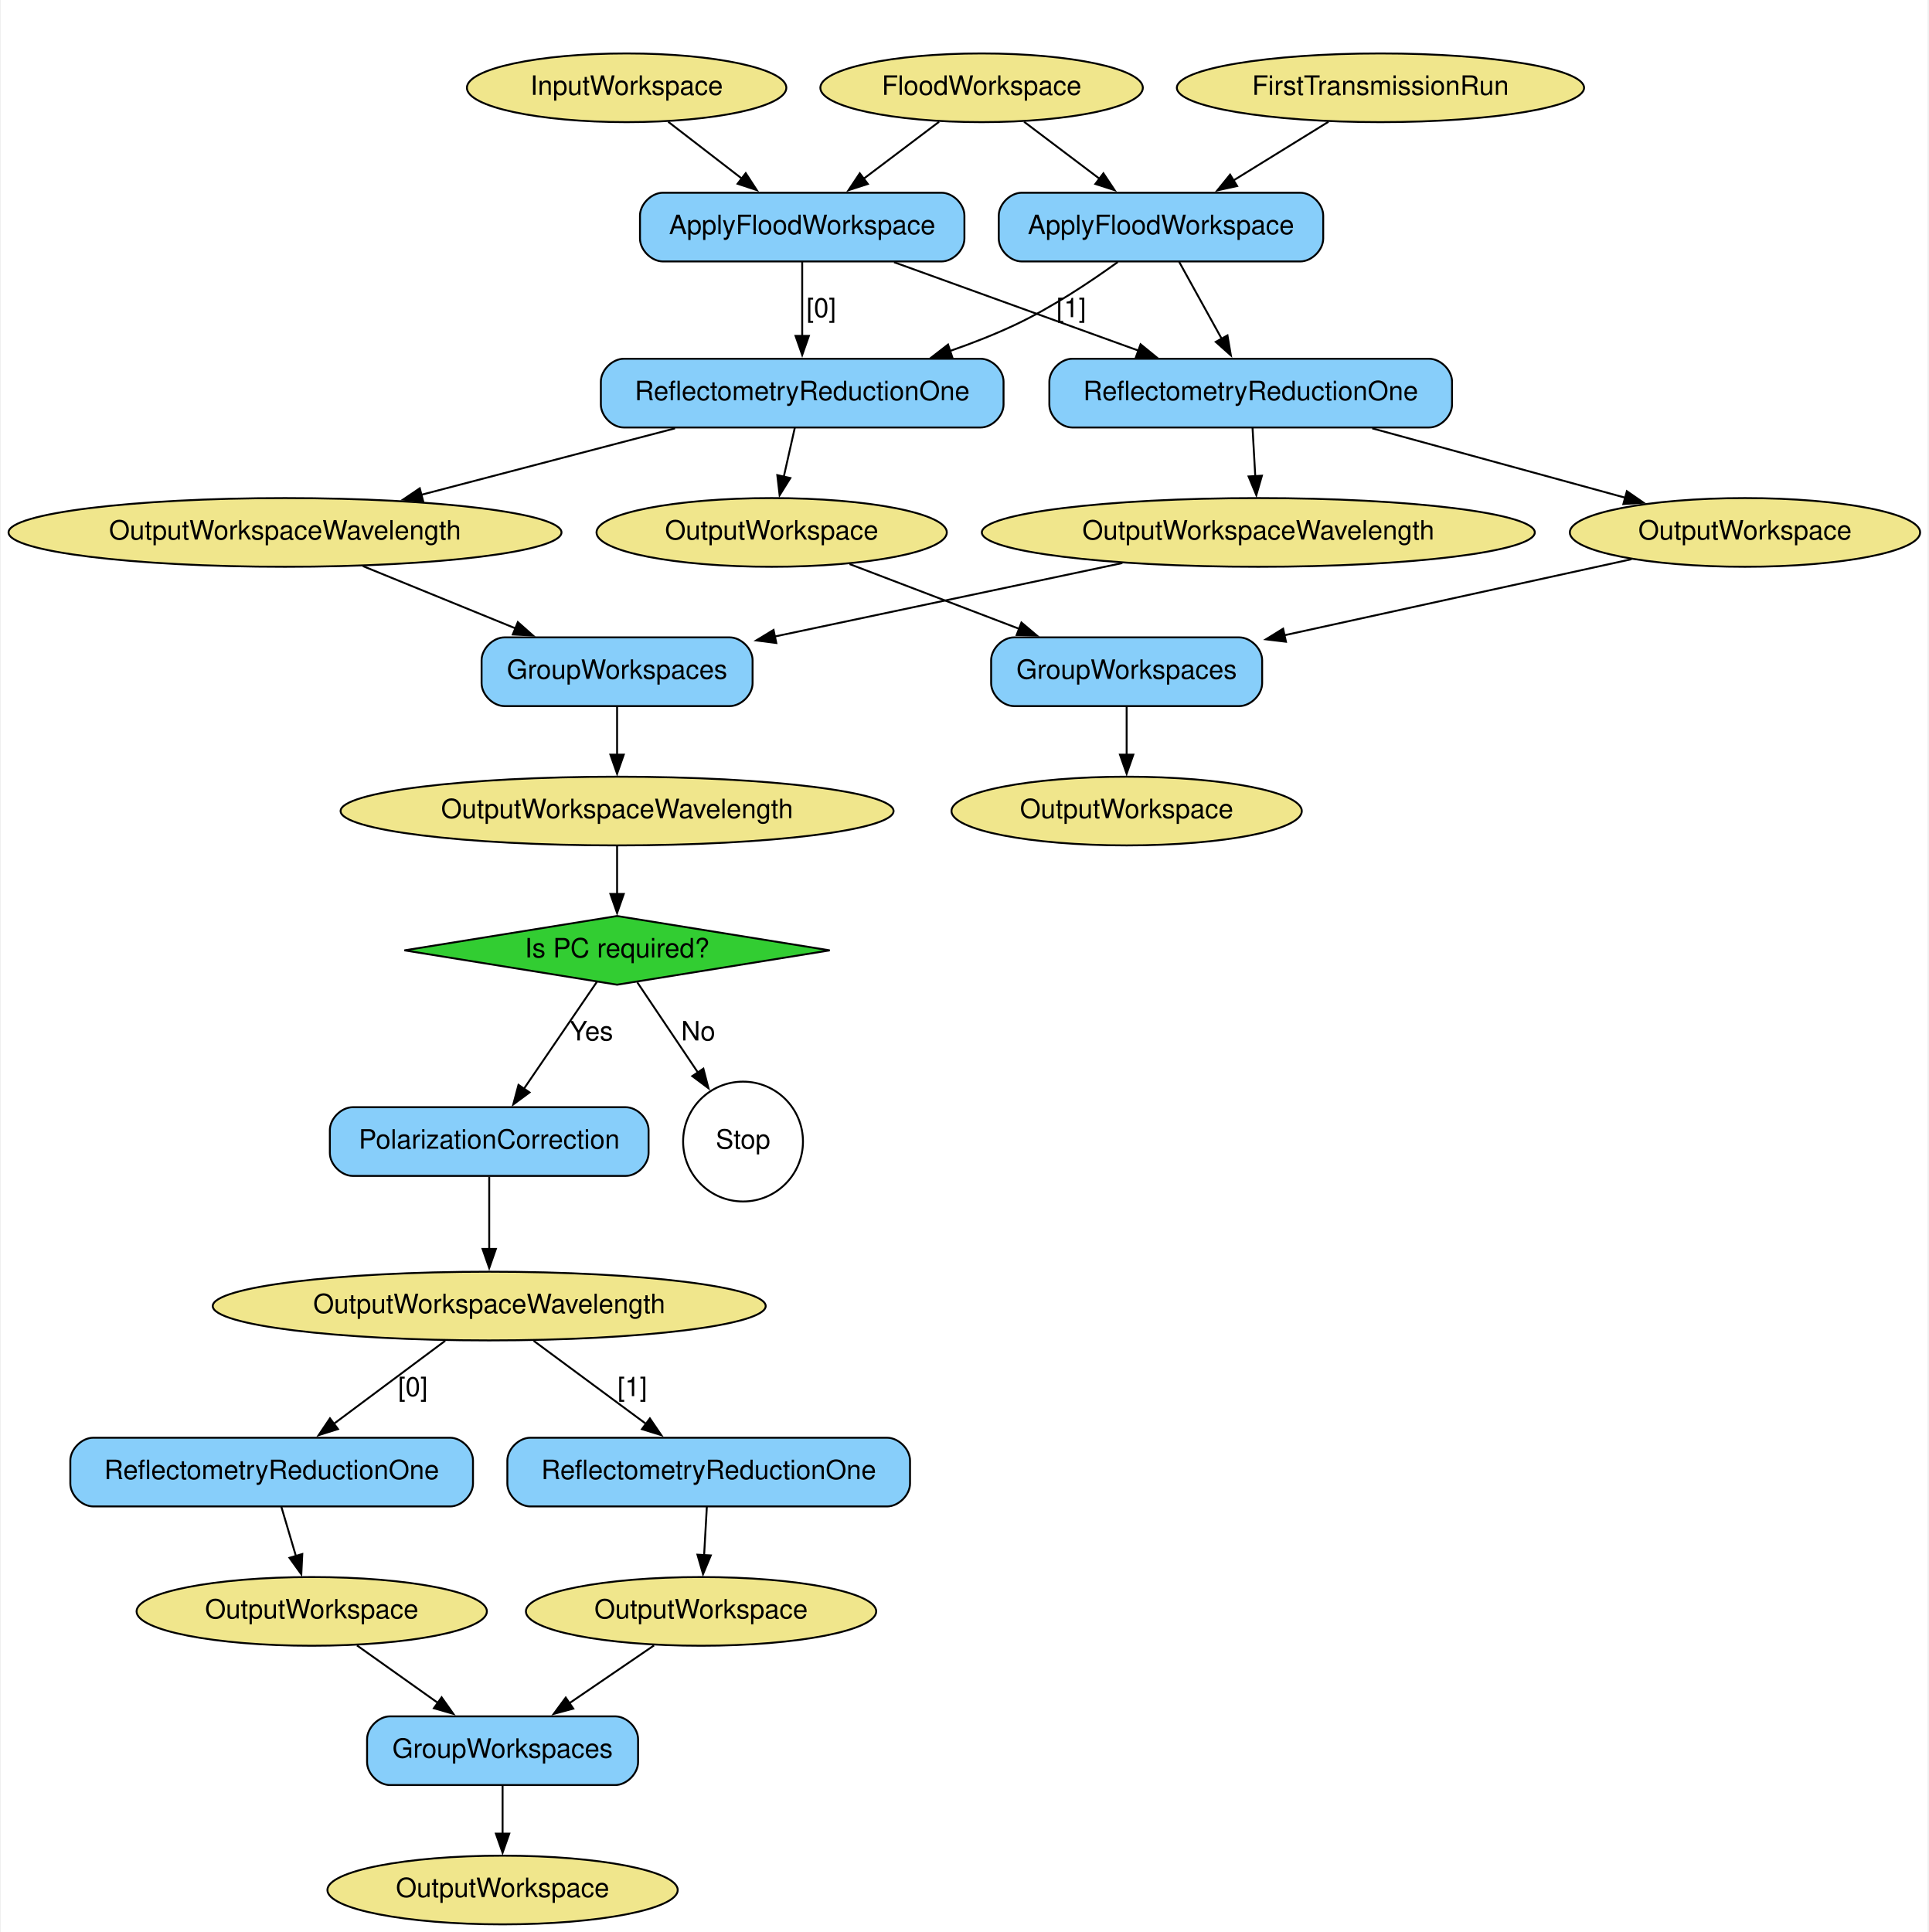
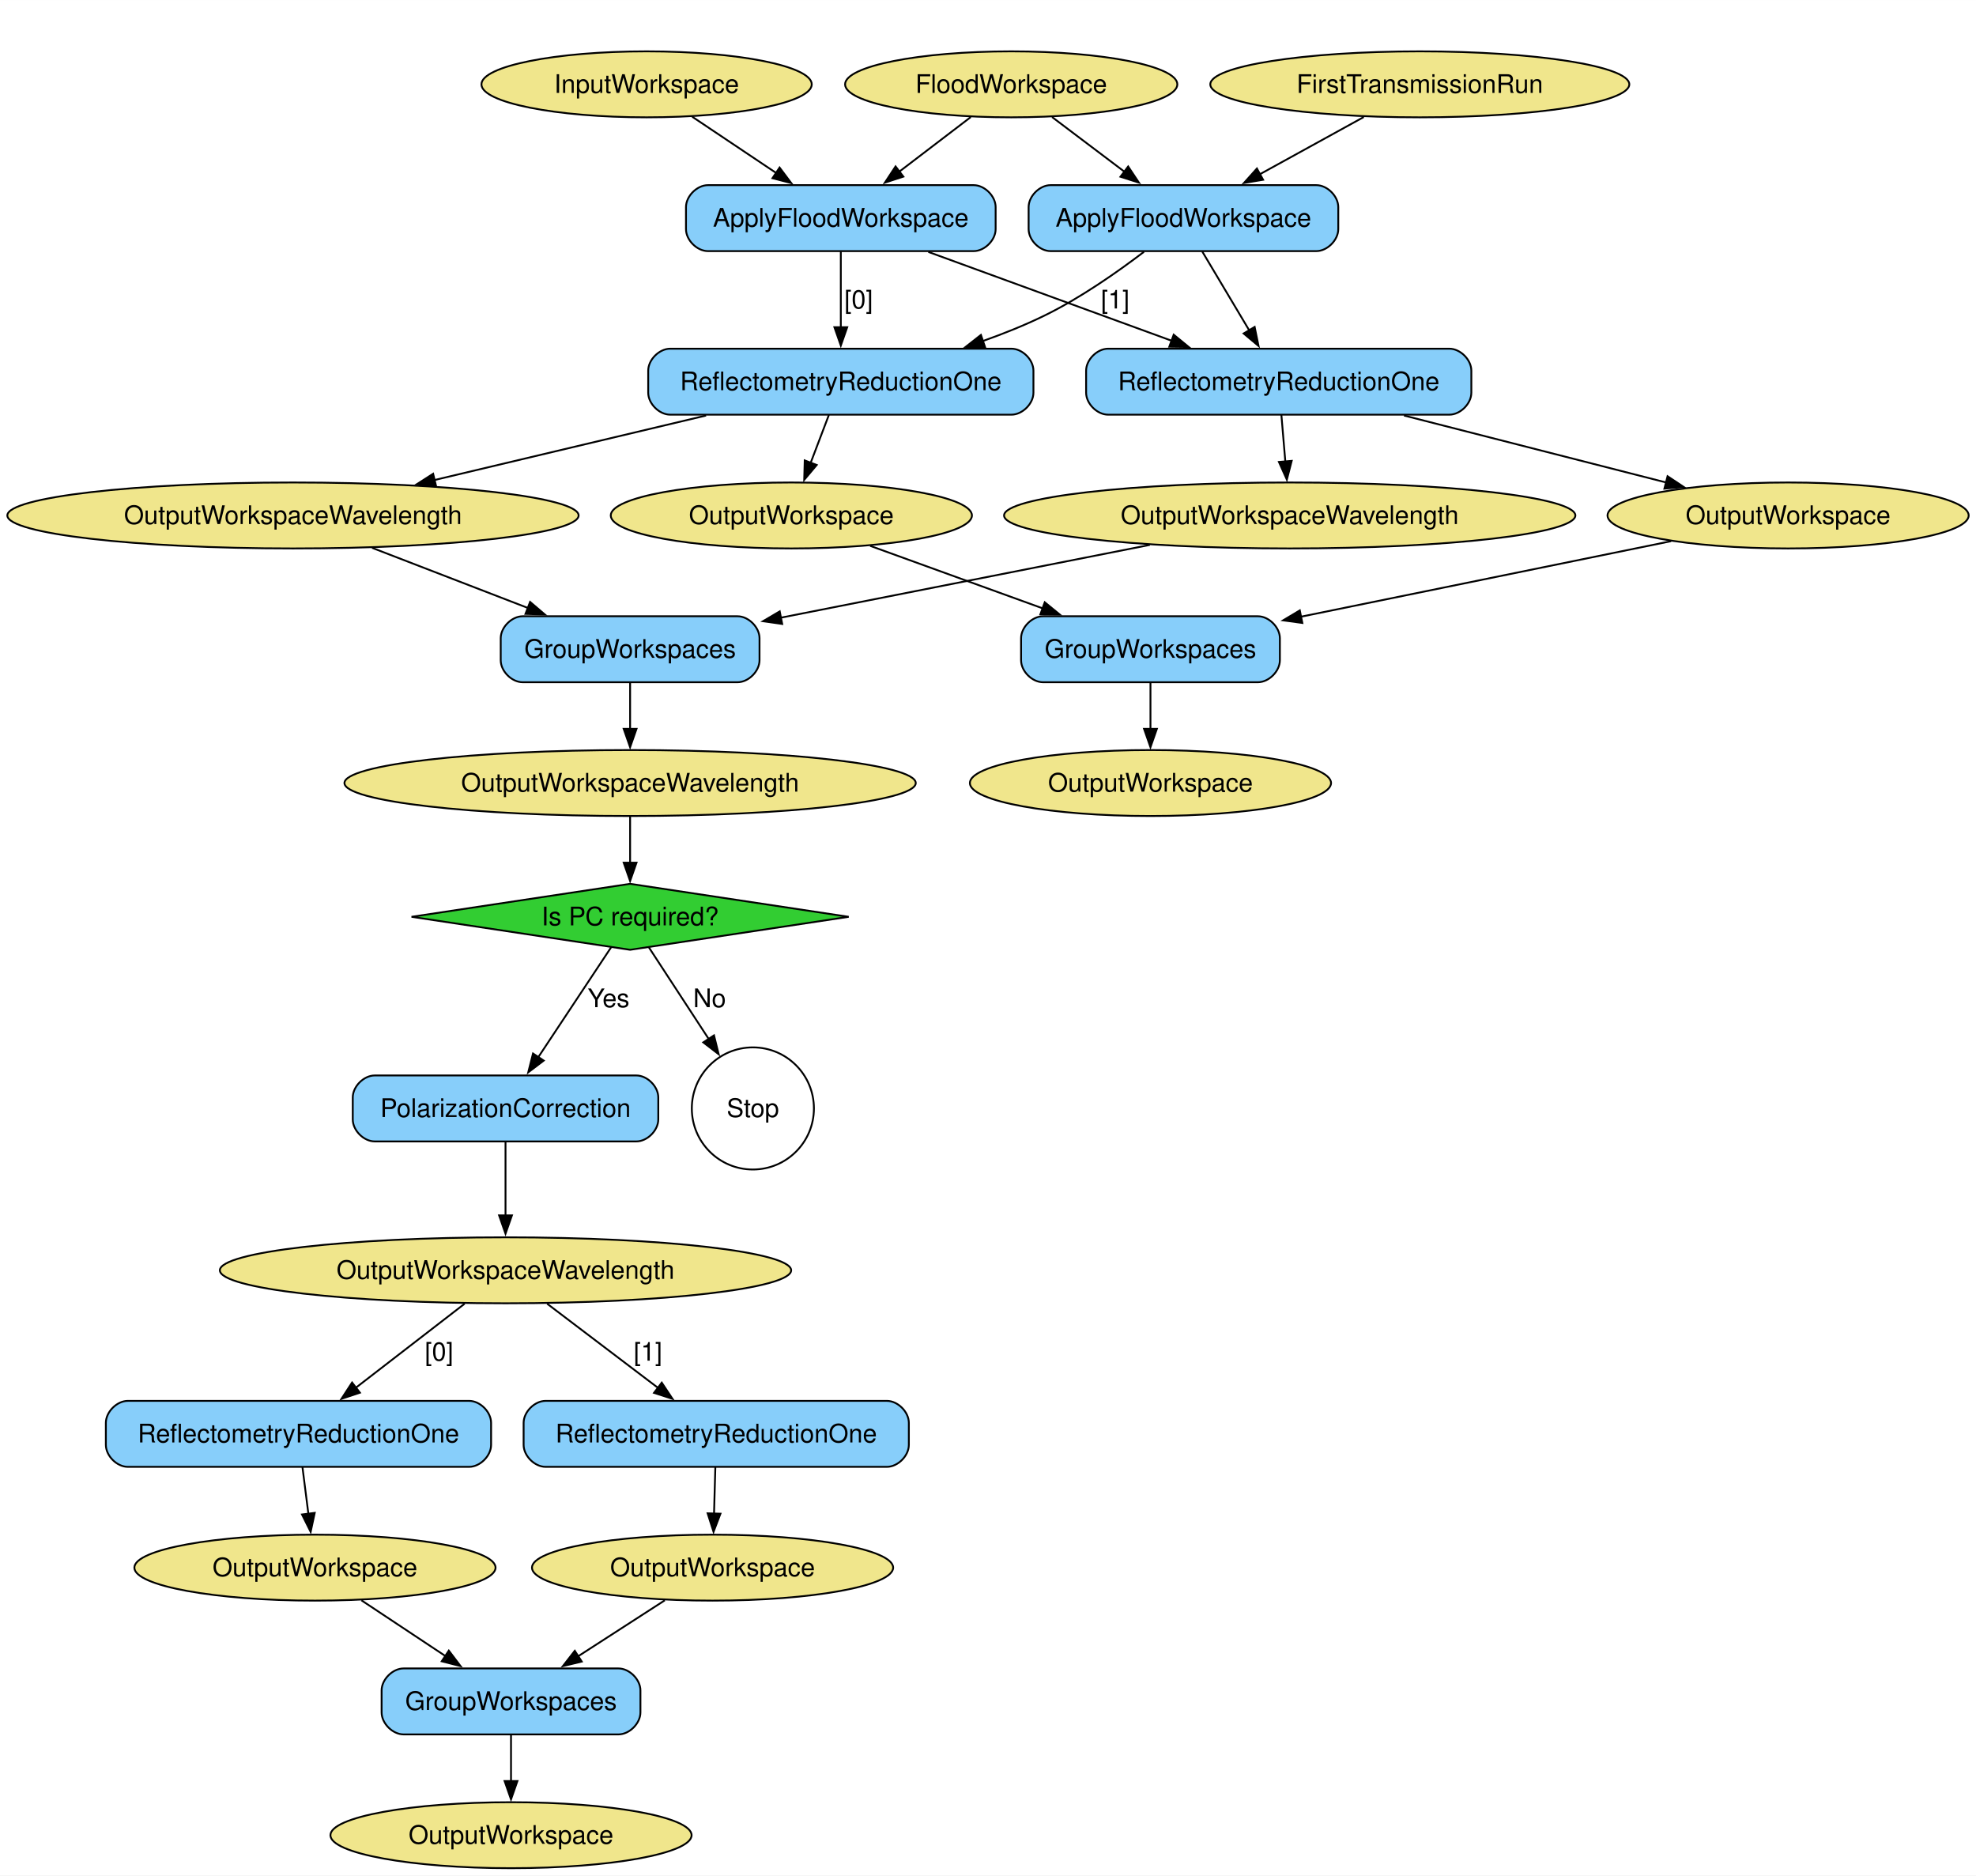
- <svg xmlns="http://www.w3.org/2000/svg" width="1010pt" height="1012pt" viewBox="0.00 0.00 1009.58 1012.39">
-   <g id="graph0" class="graph" transform="scale(1 1) rotate(0) translate(4 1008.39)">
-     <polygon fill="white" stroke="none" points="-4,4 -4,-1008.39 1005.58,-1008.39 1005.58,4 -4,4" />
+ <svg xmlns="http://www.w3.org/2000/svg" width="1078pt" height="1023pt" viewBox="0.00 0.00 1078.46 1023.39">
+   <g id="graph0" class="graph" transform="scale(1 1) rotate(0) translate(4 1019.39)">
+     <polygon fill="white" stroke="none" points="-4,4 -4,-1019.39 1074.46,-1019.39 1074.46,4 -4,4" />
    <g id="node1" class="node">
-       <ellipse fill="khaki" stroke="black" cx="509.94" cy="-962.39" rx="84.49" ry="18" />
-       <text text-anchor="middle" x="509.94" y="-958.69" font-family="Helvetica,sans-Serif" font-size="14.00">FloodWorkspace</text>
+       <ellipse fill="khaki" stroke="black" cx="547.9" cy="-973.39" rx="90.67" ry="18" />
+       <text text-anchor="middle" x="547.9" y="-968.72" font-family="Helvetica,sans-Serif" font-size="14.00">FloodWorkspace</text>
    </g>
    <g id="node22" class="node">
-       <path fill="lightskyblue" stroke="black" d="M488.94,-907.39C488.94,-907.39 342.94,-907.39 342.94,-907.39 336.94,-907.39 330.94,-901.39 330.94,-895.39 330.94,-895.39 330.94,-883.39 330.94,-883.39 330.94,-877.39 336.94,-871.39 342.94,-871.39 342.94,-871.39 488.94,-871.39 488.94,-871.39 494.94,-871.39 500.94,-877.39 500.94,-883.39 500.94,-883.39 500.94,-895.39 500.94,-895.39 500.94,-901.39 494.94,-907.39 488.94,-907.39" />
-       <text text-anchor="middle" x="415.94" y="-885.69" font-family="Helvetica,sans-Serif" font-size="14.00">ApplyFloodWorkspace</text>
+       <path fill="lightskyblue" stroke="black" d="M527.4,-918.39C527.4,-918.39 382.4,-918.39 382.4,-918.39 376.4,-918.39 370.4,-912.39 370.4,-906.39 370.4,-906.39 370.4,-894.39 370.4,-894.39 370.4,-888.39 376.4,-882.39 382.4,-882.39 382.4,-882.39 527.4,-882.39 527.4,-882.39 533.4,-882.39 539.4,-888.39 539.4,-894.39 539.4,-894.39 539.4,-906.39 539.4,-906.39 539.4,-912.39 533.4,-918.39 527.4,-918.39" />
+       <text text-anchor="middle" x="454.9" y="-895.72" font-family="Helvetica,sans-Serif" font-size="14.00">ApplyFloodWorkspace</text>
    </g>
    <g id="edge2" class="edge">
-       <path fill="none" stroke="black" d="M487.66,-944.57C475.86,-935.66 461.16,-924.56 448.15,-914.73" />
-       <polygon fill="black" stroke="black" points="450.33,-911.99 440.24,-908.75 446.11,-917.57 450.33,-911.99" />
+       <path fill="none" stroke="black" d="M525.86,-955.56C514.19,-946.66 499.65,-935.55 486.77,-925.72" />
+       <polygon fill="black" stroke="black" points="489.03,-923.04 478.96,-919.76 484.78,-928.61 489.03,-923.04" />
    </g>
    <g id="node23" class="node">
-       <path fill="lightskyblue" stroke="black" d="M676.94,-907.39C676.94,-907.39 530.94,-907.39 530.94,-907.39 524.94,-907.39 518.94,-901.39 518.94,-895.39 518.94,-895.39 518.94,-883.39 518.94,-883.39 518.94,-877.39 524.94,-871.39 530.94,-871.39 530.94,-871.39 676.94,-871.39 676.94,-871.39 682.94,-871.39 688.94,-877.39 688.94,-883.39 688.94,-883.39 688.94,-895.39 688.94,-895.39 688.94,-901.39 682.94,-907.39 676.94,-907.39" />
-       <text text-anchor="middle" x="603.94" y="-885.69" font-family="Helvetica,sans-Serif" font-size="14.00">ApplyFloodWorkspace</text>
+       <path fill="lightskyblue" stroke="black" d="M714.4,-918.39C714.4,-918.39 569.4,-918.39 569.4,-918.39 563.4,-918.39 557.4,-912.39 557.4,-906.39 557.4,-906.39 557.4,-894.39 557.4,-894.39 557.4,-888.39 563.4,-882.39 569.4,-882.39 569.4,-882.39 714.4,-882.39 714.4,-882.39 720.4,-882.39 726.4,-888.39 726.4,-894.39 726.4,-894.39 726.4,-906.39 726.4,-906.39 726.4,-912.39 720.4,-918.39 714.4,-918.39" />
+       <text text-anchor="middle" x="641.9" y="-895.72" font-family="Helvetica,sans-Serif" font-size="14.00">ApplyFloodWorkspace</text>
    </g>
    <g id="edge3" class="edge">
-       <path fill="none" stroke="black" d="M532.21,-944.57C544.01,-935.66 558.71,-924.56 571.72,-914.73" />
-       <polygon fill="black" stroke="black" points="573.76,-917.57 579.63,-908.75 569.54,-911.99 573.76,-917.57" />
+       <path fill="none" stroke="black" d="M570.18,-955.56C581.98,-946.66 596.68,-935.55 609.69,-925.72" />
+       <polygon fill="black" stroke="black" points="611.73,-928.57 617.6,-919.75 607.51,-922.98 611.73,-928.57" />
    </g>
    <g id="node2" class="node">
-       <ellipse fill="khaki" stroke="black" cx="323.94" cy="-962.39" rx="83.69" ry="18" />
-       <text text-anchor="middle" x="323.94" y="-958.69" font-family="Helvetica,sans-Serif" font-size="14.00">InputWorkspace</text>
+       <ellipse fill="khaki" stroke="black" cx="348.9" cy="-973.39" rx="90.14" ry="18" />
+       <text text-anchor="middle" x="348.9" y="-968.72" font-family="Helvetica,sans-Serif" font-size="14.00">InputWorkspace</text>
    </g>
    <g id="edge1" class="edge">
-       <path fill="none" stroke="black" d="M345.74,-944.57C357.28,-935.66 371.67,-924.56 384.41,-914.73" />
-       <polygon fill="black" stroke="black" points="386.35,-917.65 392.13,-908.77 382.08,-912.1 386.35,-917.65" />
+       <path fill="none" stroke="black" d="M373.76,-955.74C387.41,-946.6 404.57,-935.1 419.6,-925.04" />
+       <polygon fill="black" stroke="black" points="421.48,-927.99 427.84,-919.52 417.59,-922.17 421.48,-927.99" />
    </g>
    <g id="node3" class="node">
-       <ellipse fill="khaki" stroke="black" cx="718.94" cy="-962.39" rx="106.68" ry="18" />
-       <text text-anchor="middle" x="718.94" y="-958.69" font-family="Helvetica,sans-Serif" font-size="14.00">FirstTransmissionRun</text>
+       <ellipse fill="khaki" stroke="black" cx="770.9" cy="-973.39" rx="114.34" ry="18" />
+       <text text-anchor="middle" x="770.9" y="-968.72" font-family="Helvetica,sans-Serif" font-size="14.00">FirstTransmissionRun</text>
    </g>
    <g id="edge6" class="edge">
-       <path fill="none" stroke="black" d="M691.68,-944.57C676.83,-935.4 658.22,-923.91 641.96,-913.87" />
-       <polygon fill="black" stroke="black" points="643.83,-910.91 633.48,-908.64 640.15,-916.87 643.83,-910.91" />
+       <path fill="none" stroke="black" d="M740.33,-955.56C723.36,-946.22 702,-934.47 683.53,-924.3" />
+       <polygon fill="black" stroke="black" points="685.38,-921.32 674.93,-919.57 682,-927.46 685.38,-921.32" />
    </g>
    <g id="node4" class="node">
-       <ellipse fill="khaki" stroke="black" cx="144.94" cy="-729.39" rx="144.87" ry="18" />
-       <text text-anchor="middle" x="144.94" y="-725.69" font-family="Helvetica,sans-Serif" font-size="14.00">OutputWorkspaceWavelength</text>
+       <ellipse fill="khaki" stroke="black" cx="155.9" cy="-738.14" rx="155.9" ry="18" />
+       <text text-anchor="middle" x="155.9" y="-733.47" font-family="Helvetica,sans-Serif" font-size="14.00">OutputWorkspaceWavelength</text>
    </g>
    <g id="node17" class="node">
-       <path fill="lightskyblue" stroke="black" d="M377.94,-674.39C377.94,-674.39 259.94,-674.39 259.94,-674.39 253.94,-674.39 247.94,-668.39 247.94,-662.39 247.94,-662.39 247.94,-650.39 247.94,-650.39 247.94,-644.39 253.94,-638.39 259.94,-638.39 259.94,-638.39 377.94,-638.39 377.94,-638.39 383.94,-638.39 389.94,-644.39 389.94,-650.39 389.94,-650.39 389.94,-662.39 389.94,-662.39 389.94,-668.39 383.94,-674.39 377.94,-674.39" />
-       <text text-anchor="middle" x="318.94" y="-652.69" font-family="Helvetica,sans-Serif" font-size="14.00">GroupWorkspaces</text>
+       <path fill="lightskyblue" stroke="black" d="M398.53,-683.14C398.53,-683.14 281.28,-683.14 281.28,-683.14 275.28,-683.14 269.28,-677.14 269.28,-671.14 269.28,-671.14 269.28,-659.14 269.28,-659.14 269.28,-653.14 275.28,-647.14 281.28,-647.14 281.28,-647.14 398.53,-647.14 398.53,-647.14 404.53,-647.14 410.53,-653.14 410.53,-659.14 410.53,-659.14 410.53,-671.14 410.53,-671.14 410.53,-677.14 404.53,-683.14 398.53,-683.14" />
+       <text text-anchor="middle" x="339.9" y="-660.47" font-family="Helvetica,sans-Serif" font-size="14.00">GroupWorkspaces</text>
    </g>
    <g id="edge16" class="edge">
-       <path fill="none" stroke="black" d="M185.73,-711.75C209.66,-701.99 240.15,-689.54 265.92,-679.03" />
-       <polygon fill="black" stroke="black" points="266.94,-682.39 274.87,-675.37 264.29,-675.91 266.94,-682.39" />
+       <path fill="none" stroke="black" d="M199.04,-720.49C224.46,-710.69 256.88,-698.18 284.2,-687.63" />
+       <polygon fill="black" stroke="black" points="285.31,-690.96 293.38,-684.09 282.79,-684.43 285.31,-690.96" />
    </g>
    <g id="node5" class="node">
-       <ellipse fill="khaki" stroke="black" cx="654.94" cy="-729.39" rx="144.87" ry="18" />
-       <text text-anchor="middle" x="654.94" y="-725.69" font-family="Helvetica,sans-Serif" font-size="14.00">OutputWorkspaceWavelength</text>
+       <ellipse fill="khaki" stroke="black" cx="699.9" cy="-738.14" rx="155.9" ry="18" />
+       <text text-anchor="middle" x="699.9" y="-733.47" font-family="Helvetica,sans-Serif" font-size="14.00">OutputWorkspaceWavelength</text>
    </g>
    <g id="edge17" class="edge">
-       <path fill="none" stroke="black" d="M583.68,-713.34C530.31,-702.06 457.19,-686.61 401.31,-674.8" />
-       <polygon fill="black" stroke="black" points="402.37,-671.45 391.86,-672.8 400.92,-678.3 402.37,-671.45" />
+       <path fill="none" stroke="black" d="M623.56,-722.08C564.39,-710.41 482.56,-694.28 421.99,-682.33" />
+       <polygon fill="black" stroke="black" points="422.91,-678.94 412.43,-680.44 421.56,-685.81 422.91,-678.94" />
    </g>
    <g id="node6" class="node">
-       <ellipse fill="khaki" stroke="black" cx="318.94" cy="-583.39" rx="144.87" ry="18" />
-       <text text-anchor="middle" x="318.94" y="-579.69" font-family="Helvetica,sans-Serif" font-size="14.00">OutputWorkspaceWavelength</text>
+       <ellipse fill="khaki" stroke="black" cx="339.9" cy="-592.14" rx="155.9" ry="18" />
+       <text text-anchor="middle" x="339.9" y="-587.47" font-family="Helvetica,sans-Serif" font-size="14.00">OutputWorkspaceWavelength</text>
    </g>
    <g id="node24" class="node">
-       <polygon fill="limegreen" stroke="black" points="318.94,-528.39 207.5,-510.39 318.94,-492.39 430.37,-510.39 318.94,-528.39" />
-       <text text-anchor="middle" x="318.94" y="-506.69" font-family="Helvetica,sans-Serif" font-size="14.00">Is PC required?</text>
+       <polygon fill="limegreen" stroke="black" points="339.9,-537.14 220.61,-519.14 339.9,-501.14 459.2,-519.14 339.9,-537.14" />
+       <text text-anchor="middle" x="339.9" y="-514.47" font-family="Helvetica,sans-Serif" font-size="14.00">Is PC required?</text>
    </g>
    <g id="edge19" class="edge">
-       <path fill="none" stroke="black" d="M318.94,-565.21C318.94,-557.62 318.94,-548.5 318.94,-539.93" />
-       <polygon fill="black" stroke="black" points="322.44,-539.94 318.94,-529.94 315.44,-539.94 322.44,-539.94" />
+       <path fill="none" stroke="black" d="M339.9,-573.95C339.9,-566.37 339.9,-557.24 339.9,-548.68" />
+       <polygon fill="black" stroke="black" points="343.4,-548.68 339.9,-538.68 336.4,-548.68 343.4,-548.68" />
    </g>
    <g id="node7" class="node">
-       <ellipse fill="khaki" stroke="black" cx="399.94" cy="-729.39" rx="91.78" ry="18" />
-       <text text-anchor="middle" x="399.94" y="-725.69" font-family="Helvetica,sans-Serif" font-size="14.00">OutputWorkspace</text>
+       <ellipse fill="khaki" stroke="black" cx="427.9" cy="-738.14" rx="98.56" ry="18" />
+       <text text-anchor="middle" x="427.9" y="-733.47" font-family="Helvetica,sans-Serif" font-size="14.00">OutputWorkspace</text>
    </g>
    <g id="node16" class="node">
-       <path fill="lightskyblue" stroke="black" d="M644.94,-674.39C644.94,-674.39 526.94,-674.39 526.94,-674.39 520.94,-674.39 514.94,-668.39 514.94,-662.39 514.94,-662.39 514.94,-650.39 514.94,-650.39 514.94,-644.39 520.94,-638.39 526.94,-638.39 526.94,-638.39 644.94,-638.39 644.94,-638.39 650.94,-638.39 656.94,-644.39 656.94,-650.39 656.94,-650.39 656.94,-662.39 656.94,-662.39 656.94,-668.39 650.94,-674.39 644.94,-674.39" />
-       <text text-anchor="middle" x="585.94" y="-652.69" font-family="Helvetica,sans-Serif" font-size="14.00">GroupWorkspaces</text>
+       <path fill="lightskyblue" stroke="black" d="M682.53,-683.14C682.53,-683.14 565.28,-683.14 565.28,-683.14 559.28,-683.14 553.28,-677.14 553.28,-671.14 553.28,-671.14 553.28,-659.14 553.28,-659.14 553.28,-653.14 559.28,-647.14 565.28,-647.14 565.28,-647.14 682.53,-647.14 682.53,-647.14 688.53,-647.14 694.53,-653.14 694.53,-659.14 694.53,-659.14 694.53,-671.14 694.53,-671.14 694.53,-677.14 688.53,-683.14 682.53,-683.14" />
+       <text text-anchor="middle" x="623.9" y="-660.47" font-family="Helvetica,sans-Serif" font-size="14.00">GroupWorkspaces</text>
    </g>
    <g id="edge13" class="edge">
-       <path fill="none" stroke="black" d="M440.76,-712.81C466.83,-702.86 501,-689.82 529.64,-678.88" />
-       <polygon fill="black" stroke="black" points="530.81,-682.18 538.9,-675.35 528.31,-675.64 530.81,-682.18" />
+       <path fill="none" stroke="black" d="M470.92,-721.56C498.64,-711.52 535.04,-698.33 565.38,-687.34" />
+       <polygon fill="black" stroke="black" points="566.2,-690.77 574.41,-684.07 563.81,-684.19 566.2,-690.77" />
    </g>
    <g id="node8" class="node">
-       <ellipse fill="khaki" stroke="black" cx="909.94" cy="-729.39" rx="91.78" ry="18" />
-       <text text-anchor="middle" x="909.94" y="-725.69" font-family="Helvetica,sans-Serif" font-size="14.00">OutputWorkspace</text>
+       <ellipse fill="khaki" stroke="black" cx="971.9" cy="-738.14" rx="98.56" ry="18" />
+       <text text-anchor="middle" x="971.9" y="-733.47" font-family="Helvetica,sans-Serif" font-size="14.00">OutputWorkspace</text>
    </g>
    <g id="edge14" class="edge">
-       <path fill="none" stroke="black" d="M850.51,-715.37C799.47,-704.19 725.36,-687.95 668.55,-675.5" />
-       <polygon fill="black" stroke="black" points="669.42,-672.11 658.91,-673.38 667.93,-678.94 669.42,-672.11" />
+       <path fill="none" stroke="black" d="M908.08,-724.12C851.27,-712.53 767.86,-695.51 706.09,-682.91" />
+       <polygon fill="black" stroke="black" points="706.8,-679.48 696.3,-680.91 705.4,-686.34 706.8,-679.48" />
    </g>
    <g id="node9" class="node">
-       <ellipse fill="khaki" stroke="black" cx="585.94" cy="-583.39" rx="91.78" ry="18" />
-       <text text-anchor="middle" x="585.94" y="-579.69" font-family="Helvetica,sans-Serif" font-size="14.00">OutputWorkspace</text>
+       <ellipse fill="khaki" stroke="black" cx="623.9" cy="-592.14" rx="98.56" ry="18" />
+       <text text-anchor="middle" x="623.9" y="-587.47" font-family="Helvetica,sans-Serif" font-size="14.00">OutputWorkspace</text>
    </g>
    <g id="node10" class="node">
-       <ellipse fill="khaki" stroke="black" cx="251.94" cy="-324" rx="144.87" ry="18" />
-       <text text-anchor="middle" x="251.94" y="-320.3" font-family="Helvetica,sans-Serif" font-size="14.00">OutputWorkspaceWavelength</text>
+       <ellipse fill="khaki" stroke="black" cx="271.9" cy="-326.25" rx="155.9" ry="18" />
+       <text text-anchor="middle" x="271.9" y="-321.57" font-family="Helvetica,sans-Serif" font-size="14.00">OutputWorkspaceWavelength</text>
    </g>
    <g id="node19" class="node">
-       <path fill="lightskyblue" stroke="black" d="M231.44,-255C231.44,-255 44.44,-255 44.44,-255 38.44,-255 32.44,-249 32.44,-243 32.44,-243 32.44,-231 32.44,-231 32.44,-225 38.44,-219 44.44,-219 44.44,-219 231.44,-219 231.44,-219 237.44,-219 243.44,-225 243.44,-231 243.44,-231 243.44,-243 243.44,-243 243.44,-249 237.44,-255 231.44,-255" />
-       <text text-anchor="middle" x="137.94" y="-233.3" font-family="Helvetica,sans-Serif" font-size="14.00">ReflectometryReductionOne</text>
+       <path fill="lightskyblue" stroke="black" d="M252.03,-255C252.03,-255 65.78,-255 65.78,-255 59.78,-255 53.78,-249 53.78,-243 53.78,-243 53.78,-231 53.78,-231 53.78,-225 59.78,-219 65.78,-219 65.78,-219 252.03,-219 252.03,-219 258.03,-219 264.03,-225 264.03,-231 264.03,-231 264.03,-243 264.03,-243 264.03,-249 258.03,-255 252.03,-255" />
+       <text text-anchor="middle" x="158.9" y="-232.32" font-family="Helvetica,sans-Serif" font-size="14.00">ReflectometryReductionOne</text>
    </g>
    <g id="edge23" class="edge">
-       <path fill="none" stroke="black" d="M228.87,-305.8C212.06,-293.27 189.06,-276.12 170.4,-262.2" />
-       <polygon fill="black" stroke="black" points="172.69,-259.54 162.58,-256.37 168.5,-265.16 172.69,-259.54" />
-       <text text-anchor="middle" x="211.94" y="-276.8" font-family="Helvetica,sans-Serif" font-size="14.00">[0]</text>
+       <path fill="none" stroke="black" d="M249.58,-308.01C232.63,-294.93 209.11,-276.77 190.28,-262.22" />
+       <polygon fill="black" stroke="black" points="192.43,-259.47 182.38,-256.13 188.16,-265.01 192.43,-259.47" />
+       <text text-anchor="middle" x="235.65" y="-276.95" font-family="Helvetica,sans-Serif" font-size="14.00">[0]</text>
    </g>
    <g id="node20" class="node">
-       <path fill="lightskyblue" stroke="black" d="M460.44,-255C460.44,-255 273.44,-255 273.44,-255 267.44,-255 261.44,-249 261.44,-243 261.44,-243 261.44,-231 261.44,-231 261.44,-225 267.44,-219 273.44,-219 273.44,-219 460.44,-219 460.44,-219 466.44,-219 472.44,-225 472.44,-231 472.44,-231 472.44,-243 472.44,-243 472.44,-249 466.44,-255 460.44,-255" />
-       <text text-anchor="middle" x="366.94" y="-233.3" font-family="Helvetica,sans-Serif" font-size="14.00">ReflectometryReductionOne</text>
+       <path fill="lightskyblue" stroke="black" d="M480.03,-255C480.03,-255 293.78,-255 293.78,-255 287.78,-255 281.78,-249 281.78,-243 281.78,-243 281.78,-231 281.78,-231 281.78,-225 287.78,-219 293.78,-219 293.78,-219 480.03,-219 480.03,-219 486.03,-219 492.03,-225 492.03,-231 492.03,-231 492.03,-243 492.03,-243 492.03,-249 486.03,-255 480.03,-255" />
+       <text text-anchor="middle" x="386.9" y="-232.32" font-family="Helvetica,sans-Serif" font-size="14.00">ReflectometryReductionOne</text>
    </g>
    <g id="edge24" class="edge">
-       <path fill="none" stroke="black" d="M275.21,-305.8C292.17,-293.27 315.36,-276.12 334.19,-262.2" />
-       <polygon fill="black" stroke="black" points="336.13,-265.13 342.09,-256.37 331.97,-259.5 336.13,-265.13" />
-       <text text-anchor="middle" x="326.94" y="-276.8" font-family="Helvetica,sans-Serif" font-size="14.00">[1]</text>
+       <path fill="none" stroke="black" d="M294.62,-308.01C311.95,-294.87 336.02,-276.6 355.24,-262.02" />
+       <polygon fill="black" stroke="black" points="357.17,-264.95 363.03,-256.12 352.94,-259.37 357.17,-264.95" />
+       <text text-anchor="middle" x="349.65" y="-276.95" font-family="Helvetica,sans-Serif" font-size="14.00">[1]</text>
    </g>
    <g id="node11" class="node">
-       <ellipse fill="khaki" stroke="black" cx="158.94" cy="-164" rx="91.78" ry="18" />
-       <text text-anchor="middle" x="158.94" y="-160.3" font-family="Helvetica,sans-Serif" font-size="14.00">OutputWorkspace</text>
+       <ellipse fill="khaki" stroke="black" cx="167.9" cy="-164" rx="98.56" ry="18" />
+       <text text-anchor="middle" x="167.9" y="-159.32" font-family="Helvetica,sans-Serif" font-size="14.00">OutputWorkspace</text>
    </g>
    <g id="node21" class="node">
-       <path fill="lightskyblue" stroke="black" d="M317.94,-109C317.94,-109 199.94,-109 199.94,-109 193.94,-109 187.94,-103 187.94,-97 187.94,-97 187.94,-85 187.94,-85 187.94,-79 193.94,-73 199.94,-73 199.94,-73 317.94,-73 317.94,-73 323.94,-73 329.94,-79 329.94,-85 329.94,-85 329.94,-97 329.94,-97 329.94,-103 323.94,-109 317.94,-109" />
-       <text text-anchor="middle" x="258.94" y="-87.3" font-family="Helvetica,sans-Serif" font-size="14.00">GroupWorkspaces</text>
+       <path fill="lightskyblue" stroke="black" d="M333.53,-109C333.53,-109 216.28,-109 216.28,-109 210.28,-109 204.28,-103 204.28,-97 204.28,-97 204.28,-85 204.28,-85 204.28,-79 210.28,-73 216.28,-73 216.28,-73 333.53,-73 333.53,-73 339.53,-73 345.53,-79 345.53,-85 345.53,-85 345.53,-97 345.53,-97 345.53,-103 339.53,-109 333.53,-109" />
+       <text text-anchor="middle" x="274.9" y="-86.33" font-family="Helvetica,sans-Serif" font-size="14.00">GroupWorkspaces</text>
    </g>
    <g id="edge27" class="edge">
-       <path fill="none" stroke="black" d="M182.64,-146.17C195.31,-137.18 211.13,-125.95 225.07,-116.04" />
-       <polygon fill="black" stroke="black" points="227,-118.97 233.13,-110.32 222.95,-113.26 227,-118.97" />
+       <path fill="none" stroke="black" d="M193.26,-146.17C206.95,-137.09 224.07,-125.73 239.1,-115.76" />
+       <polygon fill="black" stroke="black" points="240.95,-118.73 247.35,-110.28 237.08,-112.9 240.95,-118.73" />
    </g>
    <g id="node12" class="node">
-       <ellipse fill="khaki" stroke="black" cx="362.94" cy="-164" rx="91.78" ry="18" />
-       <text text-anchor="middle" x="362.94" y="-160.3" font-family="Helvetica,sans-Serif" font-size="14.00">OutputWorkspace</text>
+       <ellipse fill="khaki" stroke="black" cx="384.9" cy="-164" rx="98.56" ry="18" />
+       <text text-anchor="middle" x="384.9" y="-159.32" font-family="Helvetica,sans-Serif" font-size="14.00">OutputWorkspace</text>
    </g>
    <g id="edge28" class="edge">
-       <path fill="none" stroke="black" d="M338.29,-146.17C324.99,-137.09 308.34,-125.73 293.74,-115.76" />
-       <polygon fill="black" stroke="black" points="295.98,-113.05 285.74,-110.3 292.03,-118.83 295.98,-113.05" />
+       <path fill="none" stroke="black" d="M358.84,-146.17C344.63,-137.01 326.83,-125.51 311.27,-115.47" />
+       <polygon fill="black" stroke="black" points="313.51,-112.75 303.21,-110.27 309.71,-118.63 313.51,-112.75" />
    </g>
    <g id="node13" class="node">
-       <ellipse fill="khaki" stroke="black" cx="258.94" cy="-18" rx="91.78" ry="18" />
-       <text text-anchor="middle" x="258.94" y="-14.3" font-family="Helvetica,sans-Serif" font-size="14.00">OutputWorkspace</text>
+       <ellipse fill="khaki" stroke="black" cx="274.9" cy="-18" rx="98.56" ry="18" />
+       <text text-anchor="middle" x="274.9" y="-13.32" font-family="Helvetica,sans-Serif" font-size="14.00">OutputWorkspace</text>
    </g>
    <g id="node14" class="node">
-       <path fill="lightskyblue" stroke="black" d="M509.44,-820.39C509.44,-820.39 322.44,-820.39 322.44,-820.39 316.44,-820.39 310.44,-814.39 310.44,-808.39 310.44,-808.39 310.44,-796.39 310.44,-796.39 310.44,-790.39 316.44,-784.39 322.44,-784.39 322.44,-784.39 509.44,-784.39 509.44,-784.39 515.44,-784.39 521.44,-790.39 521.44,-796.39 521.44,-796.39 521.44,-808.39 521.44,-808.39 521.44,-814.39 515.44,-820.39 509.44,-820.39" />
-       <text text-anchor="middle" x="415.94" y="-798.69" font-family="Helvetica,sans-Serif" font-size="14.00">ReflectometryReductionOne</text>
+       <path fill="lightskyblue" stroke="black" d="M548.03,-829.14C548.03,-829.14 361.78,-829.14 361.78,-829.14 355.78,-829.14 349.78,-823.14 349.78,-817.14 349.78,-817.14 349.78,-805.14 349.78,-805.14 349.78,-799.14 355.78,-793.14 361.78,-793.14 361.78,-793.14 548.03,-793.14 548.03,-793.14 554.03,-793.14 560.03,-799.14 560.03,-805.14 560.03,-805.14 560.03,-817.14 560.03,-817.14 560.03,-823.14 554.03,-829.14 548.03,-829.14" />
+       <text text-anchor="middle" x="454.9" y="-806.47" font-family="Helvetica,sans-Serif" font-size="14.00">ReflectometryReductionOne</text>
    </g>
    <g id="edge9" class="edge">
-       <path fill="none" stroke="black" d="M349.3,-783.93C308.96,-773.37 257.53,-759.89 216.35,-749.11" />
-       <polygon fill="black" stroke="black" points="217.33,-745.74 206.77,-746.59 215.55,-752.51 217.33,-745.74" />
+       <path fill="none" stroke="black" d="M381.38,-792.68C336.33,-781.98 278.75,-768.31 233.05,-757.46" />
+       <polygon fill="black" stroke="black" points="234.02,-754.09 223.48,-755.19 232.4,-760.9 234.02,-754.09" />
    </g>
    <g id="edge10" class="edge">
-       <path fill="none" stroke="black" d="M412.06,-784.21C410.33,-776.53 408.25,-767.29 406.3,-758.64" />
-       <polygon fill="black" stroke="black" points="409.72,-757.89 404.11,-748.9 402.89,-759.42 409.72,-757.89" />
+       <path fill="none" stroke="black" d="M448.37,-792.95C445.38,-785.1 441.77,-775.61 438.42,-766.8" />
+       <polygon fill="black" stroke="black" points="441.74,-765.69 434.92,-757.58 435.2,-768.18 441.74,-765.69" />
    </g>
    <g id="node15" class="node">
-       <path fill="lightskyblue" stroke="black" d="M744.44,-820.39C744.44,-820.39 557.44,-820.39 557.44,-820.39 551.44,-820.39 545.44,-814.39 545.44,-808.39 545.44,-808.39 545.44,-796.39 545.44,-796.39 545.44,-790.39 551.44,-784.39 557.44,-784.39 557.44,-784.39 744.44,-784.39 744.44,-784.39 750.44,-784.39 756.44,-790.39 756.44,-796.39 756.44,-796.39 756.44,-808.39 756.44,-808.39 756.44,-814.39 750.44,-820.39 744.44,-820.39" />
-       <text text-anchor="middle" x="650.94" y="-798.69" font-family="Helvetica,sans-Serif" font-size="14.00">ReflectometryReductionOne</text>
+       <path fill="lightskyblue" stroke="black" d="M787.03,-829.14C787.03,-829.14 600.78,-829.14 600.78,-829.14 594.78,-829.14 588.78,-823.14 588.78,-817.14 588.78,-817.14 588.78,-805.14 588.78,-805.14 588.78,-799.14 594.78,-793.14 600.78,-793.14 600.78,-793.14 787.03,-793.14 787.03,-793.14 793.03,-793.14 799.03,-799.14 799.03,-805.14 799.03,-805.14 799.03,-817.14 799.03,-817.14 799.03,-823.14 793.03,-829.14 787.03,-829.14" />
+       <text text-anchor="middle" x="693.9" y="-806.47" font-family="Helvetica,sans-Serif" font-size="14.00">ReflectometryReductionOne</text>
    </g>
    <g id="edge11" class="edge">
-       <path fill="none" stroke="black" d="M651.91,-784.21C652.34,-776.53 652.86,-767.29 653.35,-758.64" />
-       <polygon fill="black" stroke="black" points="656.82,-759.12 653.89,-748.93 649.84,-758.72 656.82,-759.12" />
+       <path fill="none" stroke="black" d="M695.36,-792.95C696,-785.28 696.79,-776.03 697.52,-767.38" />
+       <polygon fill="black" stroke="black" points="700.98,-767.94 698.34,-757.68 694.01,-767.35 700.98,-767.94" />
    </g>
    <g id="edge12" class="edge">
-       <path fill="none" stroke="black" d="M714.63,-783.93C755.02,-772.86 807.03,-758.6 847.23,-747.58" />
-       <polygon fill="black" stroke="black" points="848.06,-750.99 856.78,-744.97 846.21,-744.24 848.06,-750.99" />
+       <path fill="none" stroke="black" d="M762.27,-792.68C805.9,-781.54 862.17,-767.17 905.43,-756.12" />
+       <polygon fill="black" stroke="black" points="906.12,-759.55 914.94,-753.69 904.39,-752.77 906.12,-759.55" />
    </g>
    <g id="edge15" class="edge">
-       <path fill="none" stroke="black" d="M585.94,-638.21C585.94,-630.62 585.94,-621.5 585.94,-612.93" />
-       <polygon fill="black" stroke="black" points="589.44,-612.94 585.94,-602.94 582.44,-612.94 589.44,-612.94" />
+       <path fill="none" stroke="black" d="M623.9,-646.95C623.9,-639.37 623.9,-630.24 623.9,-621.68" />
+       <polygon fill="black" stroke="black" points="627.4,-621.68 623.9,-611.68 620.4,-621.68 627.4,-621.68" />
    </g>
    <g id="edge18" class="edge">
-       <path fill="none" stroke="black" d="M318.94,-638.21C318.94,-630.62 318.94,-621.5 318.94,-612.93" />
-       <polygon fill="black" stroke="black" points="322.44,-612.94 318.94,-602.94 315.44,-612.94 322.44,-612.94" />
+       <path fill="none" stroke="black" d="M339.9,-646.95C339.9,-639.37 339.9,-630.24 339.9,-621.68" />
+       <polygon fill="black" stroke="black" points="343.4,-621.68 339.9,-611.68 336.4,-621.68 343.4,-621.68" />
    </g>
    <g id="node18" class="node">
-       <path fill="lightskyblue" stroke="black" d="M323.44,-428.2C323.44,-428.2 180.44,-428.2 180.44,-428.2 174.44,-428.2 168.44,-422.2 168.44,-416.2 168.44,-416.2 168.44,-404.2 168.44,-404.2 168.44,-398.2 174.44,-392.2 180.44,-392.2 180.44,-392.2 323.44,-392.2 323.44,-392.2 329.44,-392.2 335.44,-398.2 335.44,-404.2 335.44,-404.2 335.44,-416.2 335.44,-416.2 335.44,-422.2 329.44,-428.2 323.44,-428.2" />
-       <text text-anchor="middle" x="251.94" y="-406.5" font-family="Helvetica,sans-Serif" font-size="14.00">PolarizationCorrection</text>
+       <path fill="lightskyblue" stroke="black" d="M343.28,-432.57C343.28,-432.57 200.53,-432.57 200.53,-432.57 194.53,-432.57 188.53,-426.57 188.53,-420.57 188.53,-420.57 188.53,-408.57 188.53,-408.57 188.53,-402.57 194.53,-396.57 200.53,-396.57 200.53,-396.57 343.28,-396.57 343.28,-396.57 349.28,-396.57 355.28,-402.57 355.28,-408.57 355.28,-408.57 355.28,-420.57 355.28,-420.57 355.28,-426.57 349.28,-432.57 343.28,-432.57" />
+       <text text-anchor="middle" x="271.9" y="-409.9" font-family="Helvetica,sans-Serif" font-size="14.00">PolarizationCorrection</text>
    </g>
    <g id="edge22" class="edge">
-       <path fill="none" stroke="black" d="M251.94,-391.75C251.94,-380.8 251.94,-366.41 251.94,-353.8" />
-       <polygon fill="black" stroke="black" points="255.44,-353.94 251.94,-343.94 248.44,-353.94 255.44,-353.94" />
+       <path fill="none" stroke="black" d="M271.9,-396.1C271.9,-384.64 271.9,-369.37 271.9,-356.12" />
+       <polygon fill="black" stroke="black" points="275.4,-356.21 271.9,-346.21 268.4,-356.21 275.4,-356.21" />
    </g>
    <g id="edge25" class="edge">
-       <path fill="none" stroke="black" d="M143.02,-218.81C145.32,-211.05 148.09,-201.68 150.67,-192.95" />
-       <polygon fill="black" stroke="black" points="153.99,-194.06 153.47,-183.48 147.28,-192.08 153.99,-194.06" />
+       <path fill="none" stroke="black" d="M161.08,-218.81C162.06,-211.14 163.23,-201.89 164.32,-193.24" />
+       <polygon fill="black" stroke="black" points="167.77,-193.89 165.55,-183.53 160.83,-193.01 167.77,-193.89" />
    </g>
    <g id="edge26" class="edge">
-       <path fill="none" stroke="black" d="M365.97,-218.81C365.54,-211.14 365.02,-201.89 364.53,-193.24" />
-       <polygon fill="black" stroke="black" points="368.04,-193.33 363.98,-183.54 361.05,-193.72 368.04,-193.33" />
+       <path fill="none" stroke="black" d="M386.42,-218.81C386.2,-211.14 385.94,-201.89 385.7,-193.24" />
+       <polygon fill="black" stroke="black" points="389.21,-193.44 385.43,-183.54 382.21,-193.64 389.21,-193.44" />
    </g>
    <g id="edge29" class="edge">
-       <path fill="none" stroke="black" d="M258.94,-72.81C258.94,-65.23 258.94,-56.1 258.94,-47.54" />
-       <polygon fill="black" stroke="black" points="262.44,-47.54 258.94,-37.54 255.44,-47.54 262.44,-47.54" />
+       <path fill="none" stroke="black" d="M274.9,-72.81C274.9,-65.23 274.9,-56.1 274.9,-47.54" />
+       <polygon fill="black" stroke="black" points="278.4,-47.54 274.9,-37.54 271.4,-47.54 278.4,-47.54" />
    </g>
    <g id="edge4" class="edge">
-       <path fill="none" stroke="black" d="M415.94,-871.19C415.94,-859.98 415.94,-845.06 415.94,-832.08" />
-       <polygon fill="black" stroke="black" points="419.44,-832.38 415.94,-822.38 412.44,-832.38 419.44,-832.38" />
-       <text text-anchor="middle" x="425.94" y="-842.19" font-family="Helvetica,sans-Serif" font-size="14.00">[0]</text>
+       <path fill="none" stroke="black" d="M454.9,-882.15C454.9,-870.32 454.9,-854.34 454.9,-840.64" />
+       <polygon fill="black" stroke="black" points="458.4,-840.86 454.9,-830.86 451.4,-840.86 458.4,-840.86" />
+       <text text-anchor="middle" x="464.65" y="-851.09" font-family="Helvetica,sans-Serif" font-size="14.00">[0]</text>
    </g>
    <g id="edge5" class="edge">
-       <path fill="none" stroke="black" d="M464.06,-870.99C501.13,-857.58 552.55,-838.98 592.07,-824.69" />
-       <polygon fill="black" stroke="black" points="593.24,-827.98 601.46,-821.29 590.86,-821.4 593.24,-827.98" />
-       <text text-anchor="middle" x="556.94" y="-842.19" font-family="Helvetica,sans-Serif" font-size="14.00">[1]</text>
+       <path fill="none" stroke="black" d="M502.69,-881.94C540.96,-867.97 594.79,-848.32 635.59,-833.43" />
+       <polygon fill="black" stroke="black" points="636.58,-836.79 644.77,-830.08 634.18,-830.22 636.58,-836.79" />
+       <text text-anchor="middle" x="604.65" y="-851.09" font-family="Helvetica,sans-Serif" font-size="14.00">[1]</text>
    </g>
    <g id="edge7" class="edge">
-       <path fill="none" stroke="black" d="M581.31,-871.09C566.69,-860.53 546.92,-847.39 527.94,-838.39 517.01,-833.22 505.14,-828.56 493.33,-824.46" />
-       <polygon fill="black" stroke="black" points="494.58,-821.19 483.98,-821.34 492.36,-827.83 494.58,-821.19" />
+       <path fill="none" stroke="black" d="M620.36,-882.01C605.7,-870.84 585.48,-856.69 565.9,-847.14 555.27,-841.95 543.69,-837.31 532.15,-833.22" />
+       <polygon fill="black" stroke="black" points="533.63,-830.03 523.03,-830.12 531.37,-836.66 533.63,-830.03" />
    </g>
    <g id="edge8" class="edge">
-       <path fill="none" stroke="black" d="M613.45,-871.19C619.84,-859.63 628.4,-844.15 635.73,-830.89" />
-       <polygon fill="black" stroke="black" points="638.77,-832.63 640.55,-822.19 632.64,-829.24 638.77,-832.63" />
+       <path fill="none" stroke="black" d="M652.18,-882.15C659.51,-869.84 669.52,-853.05 677.9,-838.99" />
+       <polygon fill="black" stroke="black" points="680.76,-841.02 682.88,-830.64 674.75,-837.44 680.76,-841.02" />
    </g>
    <g id="edge20" class="edge">
-       <path fill="none" stroke="black" d="M308.47,-494.05C298.22,-479.03 282.4,-455.84 270.1,-437.82" />
-       <polygon fill="black" stroke="black" points="273.06,-435.95 264.54,-429.66 267.28,-439.9 273.06,-435.95" />
-       <text text-anchor="middle" x="305.44" y="-463.19" font-family="Helvetica,sans-Serif" font-size="14.00">Yes</text>
+       <path fill="none" stroke="black" d="M329.58,-502.56C319.01,-486.62 302.38,-461.55 289.69,-442.4" />
+       <polygon fill="black" stroke="black" points="292.75,-440.68 284.31,-434.28 286.91,-444.55 292.75,-440.68" />
+       <text text-anchor="middle" x="328.15" y="-469.84" font-family="Helvetica,sans-Serif" font-size="14.00">Yes</text>
    </g>
    <g id="node25" class="node">
-       <ellipse fill="none" stroke="black" cx="384.94" cy="-410.2" rx="31.4" ry="31.4" />
-       <text text-anchor="middle" x="384.94" y="-406.5" font-family="Helvetica,sans-Serif" font-size="14.00">Stop</text>
+       <ellipse fill="none" stroke="black" cx="406.9" cy="-414.57" rx="33.32" ry="33.32" />
+       <text text-anchor="middle" x="406.9" y="-409.9" font-family="Helvetica,sans-Serif" font-size="14.00">Stop</text>
    </g>
    <g id="edge21" class="edge">
-       <path fill="none" stroke="black" d="M329.54,-493.62C338.13,-480.84 350.55,-462.35 361.46,-446.13" />
-       <polygon fill="black" stroke="black" points="364.15,-448.4 366.82,-438.15 358.34,-444.5 364.15,-448.4" />
-       <text text-anchor="middle" x="361.44" y="-463.19" font-family="Helvetica,sans-Serif" font-size="14.00">No</text>
+       <path fill="none" stroke="black" d="M350.08,-502.56C358.79,-489.23 371.68,-469.5 382.98,-452.2" />
+       <polygon fill="black" stroke="black" points="385.69,-454.45 388.23,-444.16 379.83,-450.62 385.69,-454.45" />
+       <text text-anchor="middle" x="383.28" y="-469.84" font-family="Helvetica,sans-Serif" font-size="14.00">No</text>
    </g>
  </g>
</svg>
